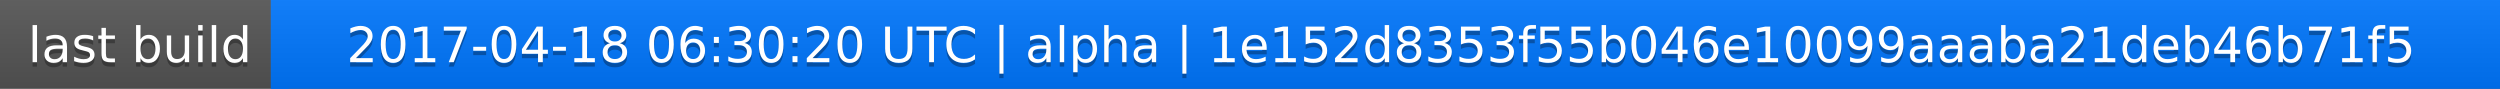
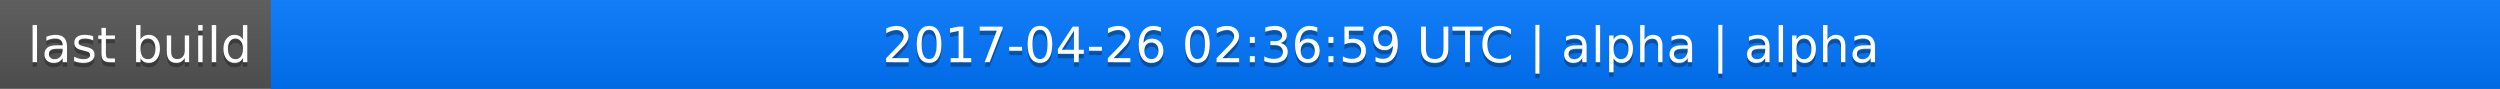
<svg xmlns="http://www.w3.org/2000/svg" width="563" height="20">
  <linearGradient id="a" x2="0" y2="100%">
    <stop offset="0" stop-color="#bbb" stop-opacity=".1" />
    <stop offset="1" stop-opacity=".1" />
  </linearGradient>
  <rect rx="0" width="563" height="20" fill="#555" />
  <rect rx="0" x="61" width="502" height="20" fill="#07f" />
  <path fill="#07f" d="M61 0h4v20h-4z" />
  <rect rx="0" width="563" height="20" fill="url(#a)" />
  <g fill="#fff" text-anchor="middle" font-family="DejaVu Sans,Verdana,Geneva,sans-serif" font-size="11">
    <text x="31.5" y="15" fill="#010101" fill-opacity=".3">last build</text>
    <text x="31.5" y="14">last build</text>
-     <text x="311" y="15" fill="#010101" fill-opacity=".3">2017-04-18 06:30:20 UTC | alpha | 1e152d8353f55b046e10099aaaba21deb46b71f5</text>
-     <text x="311" y="14">2017-04-18 06:30:20 UTC | alpha | 1e152d8353f55b046e10099aaaba21deb46b71f5</text>
+     <text x="311" y="15" fill="#010101" fill-opacity=".3">2017-04-26 02:36:59 UTC | alpha | alpha</text>
+     <text x="311" y="14">2017-04-26 02:36:59 UTC | alpha | alpha</text>
  </g>
</svg>
